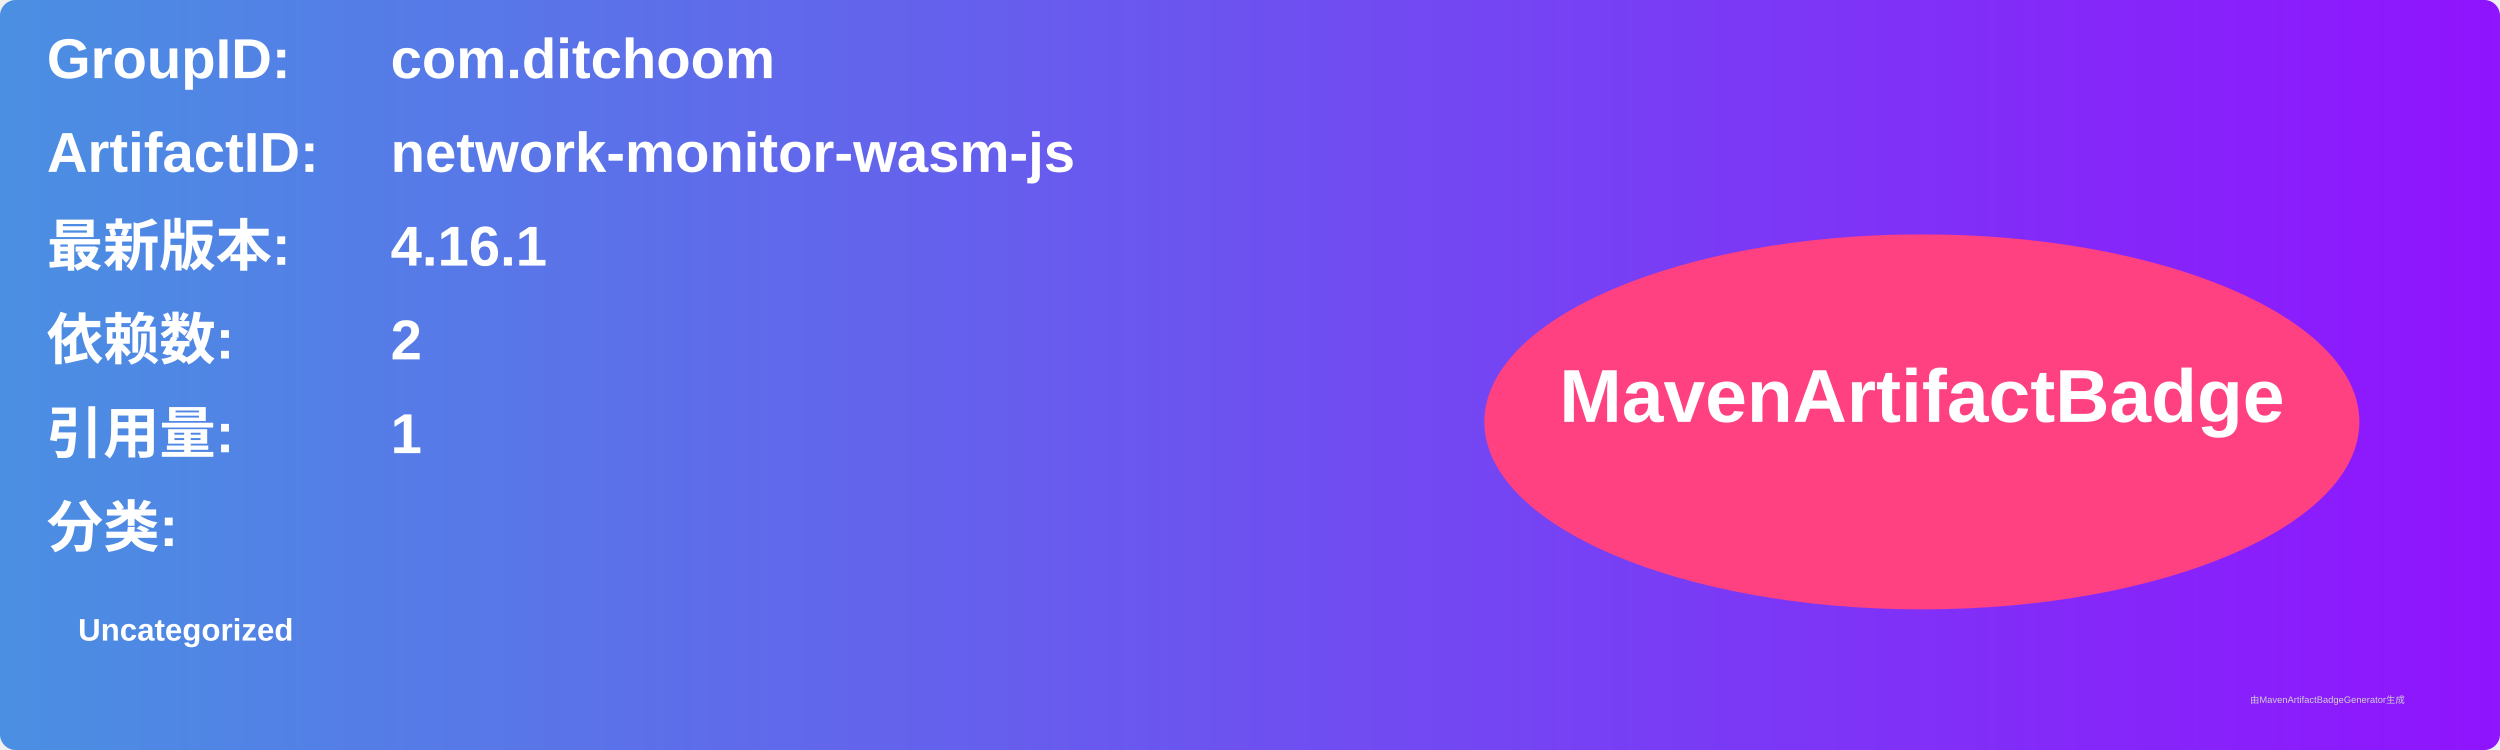
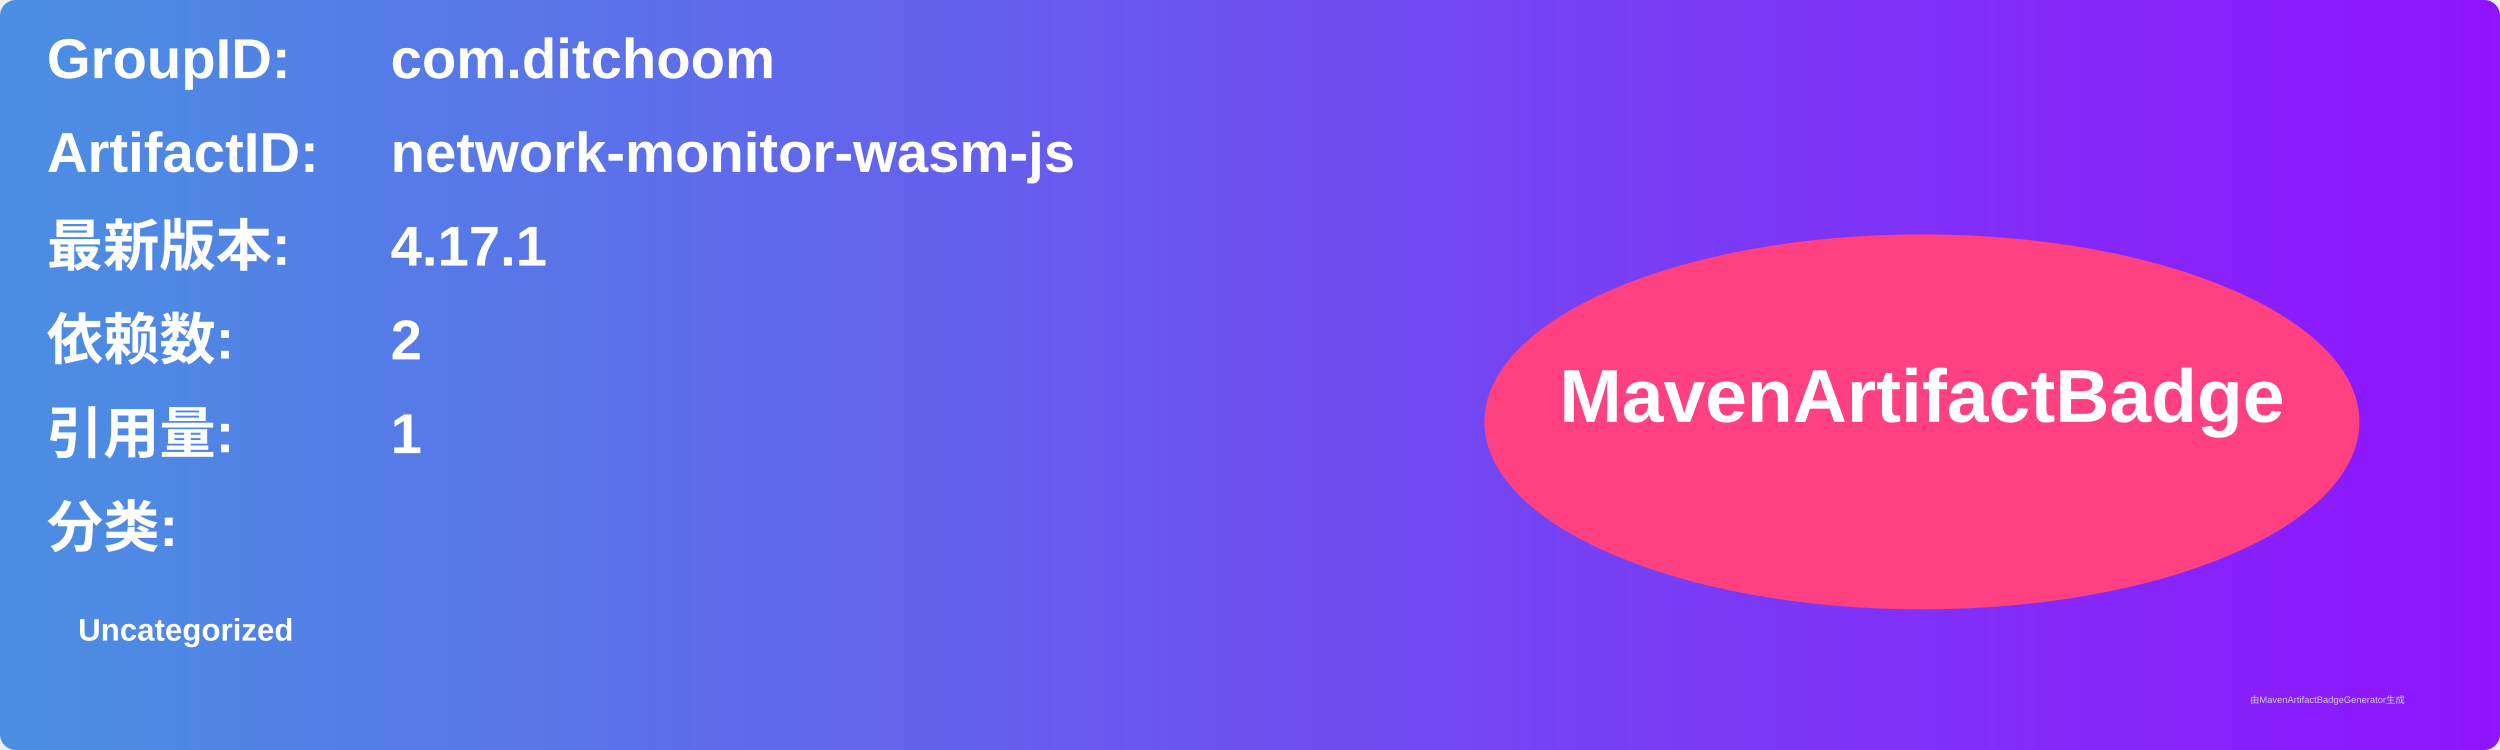
<svg xmlns="http://www.w3.org/2000/svg" width="800" height="240" viewBox="0 0 800 240">
  <linearGradient id="grad" x1="0%" y1="0%" x2="100%" y2="0%">
    <stop offset="0%" stop-color="#4a90e2" />
    <stop offset="100%" stop-color="#9013fe" />
  </linearGradient>
  <rect width="100%" height="100%" rx="5" ry="5" fill="url(#grad)" />
  <g transform="translate(15, 15)">
    <text x="0" y="10" font-family="Arial" font-size="18" fill="white" font-weight="bold" width="260">GroupID:</text>
    <text x="110" y="10" font-family="Arial" font-size="18" fill="white" font-weight="bold" width="460">com.ditchoom</text>
    <text x="0" y="40" font-family="Arial" font-size="18" fill="white" font-weight="bold" width="260">ArtifactID:</text>
    <text x="110" y="40" font-family="Arial" font-size="18" fill="white" font-weight="bold" width="460">network-monitor-wasm-js</text>
    <text x="0" y="70" font-family="Arial" font-size="18" fill="white" font-weight="bold">最新版本:</text>
    <text x="110" y="70" font-family="Arial" font-size="18" fill="white" font-weight="bold">
-       <tspan font-weight="bold">4.16.1</tspan>
+       <tspan font-weight="bold">4.17.1</tspan>
    </text>
    <text x="0" y="100" font-family="Arial" font-size="18" fill="white" font-weight="bold">依赖数: </text>
    <text x="110" y="100" font-family="Arial" font-size="18" fill="white">
      <tspan font-weight="bold">2</tspan>
    </text>
    <text x="0" y="130" font-family="Arial" font-size="18" fill="white" font-weight="bold">引用量: </text>
    <text x="110" y="130" font-family="Arial" font-size="18" fill="white">
      <tspan font-weight="bold">1</tspan>
    </text>
    <text x="0" y="160" font-family="Arial" font-size="18" fill="white" font-weight="bold">分类:</text>
    <text x="10" y="190" font-family="Arial" font-size="10" fill="white">
      <tspan font-weight="bold">Uncategorized</tspan>
    </text>
    <ellipse cx="600" cy="120" rx="140" ry="60" fill="#ff4081" />
    <text x="600" y="120" text-anchor="middle" font-family="Arial" font-size="24" fill="white" font-weight="bold">MavenArtifactBadge</text>
  </g>
  <text x="720" y="225" font-family="Arial" font-size="3" fill="#d0d0d0">由MavenArtifactBadgeGenerator生成</text>
</svg>
